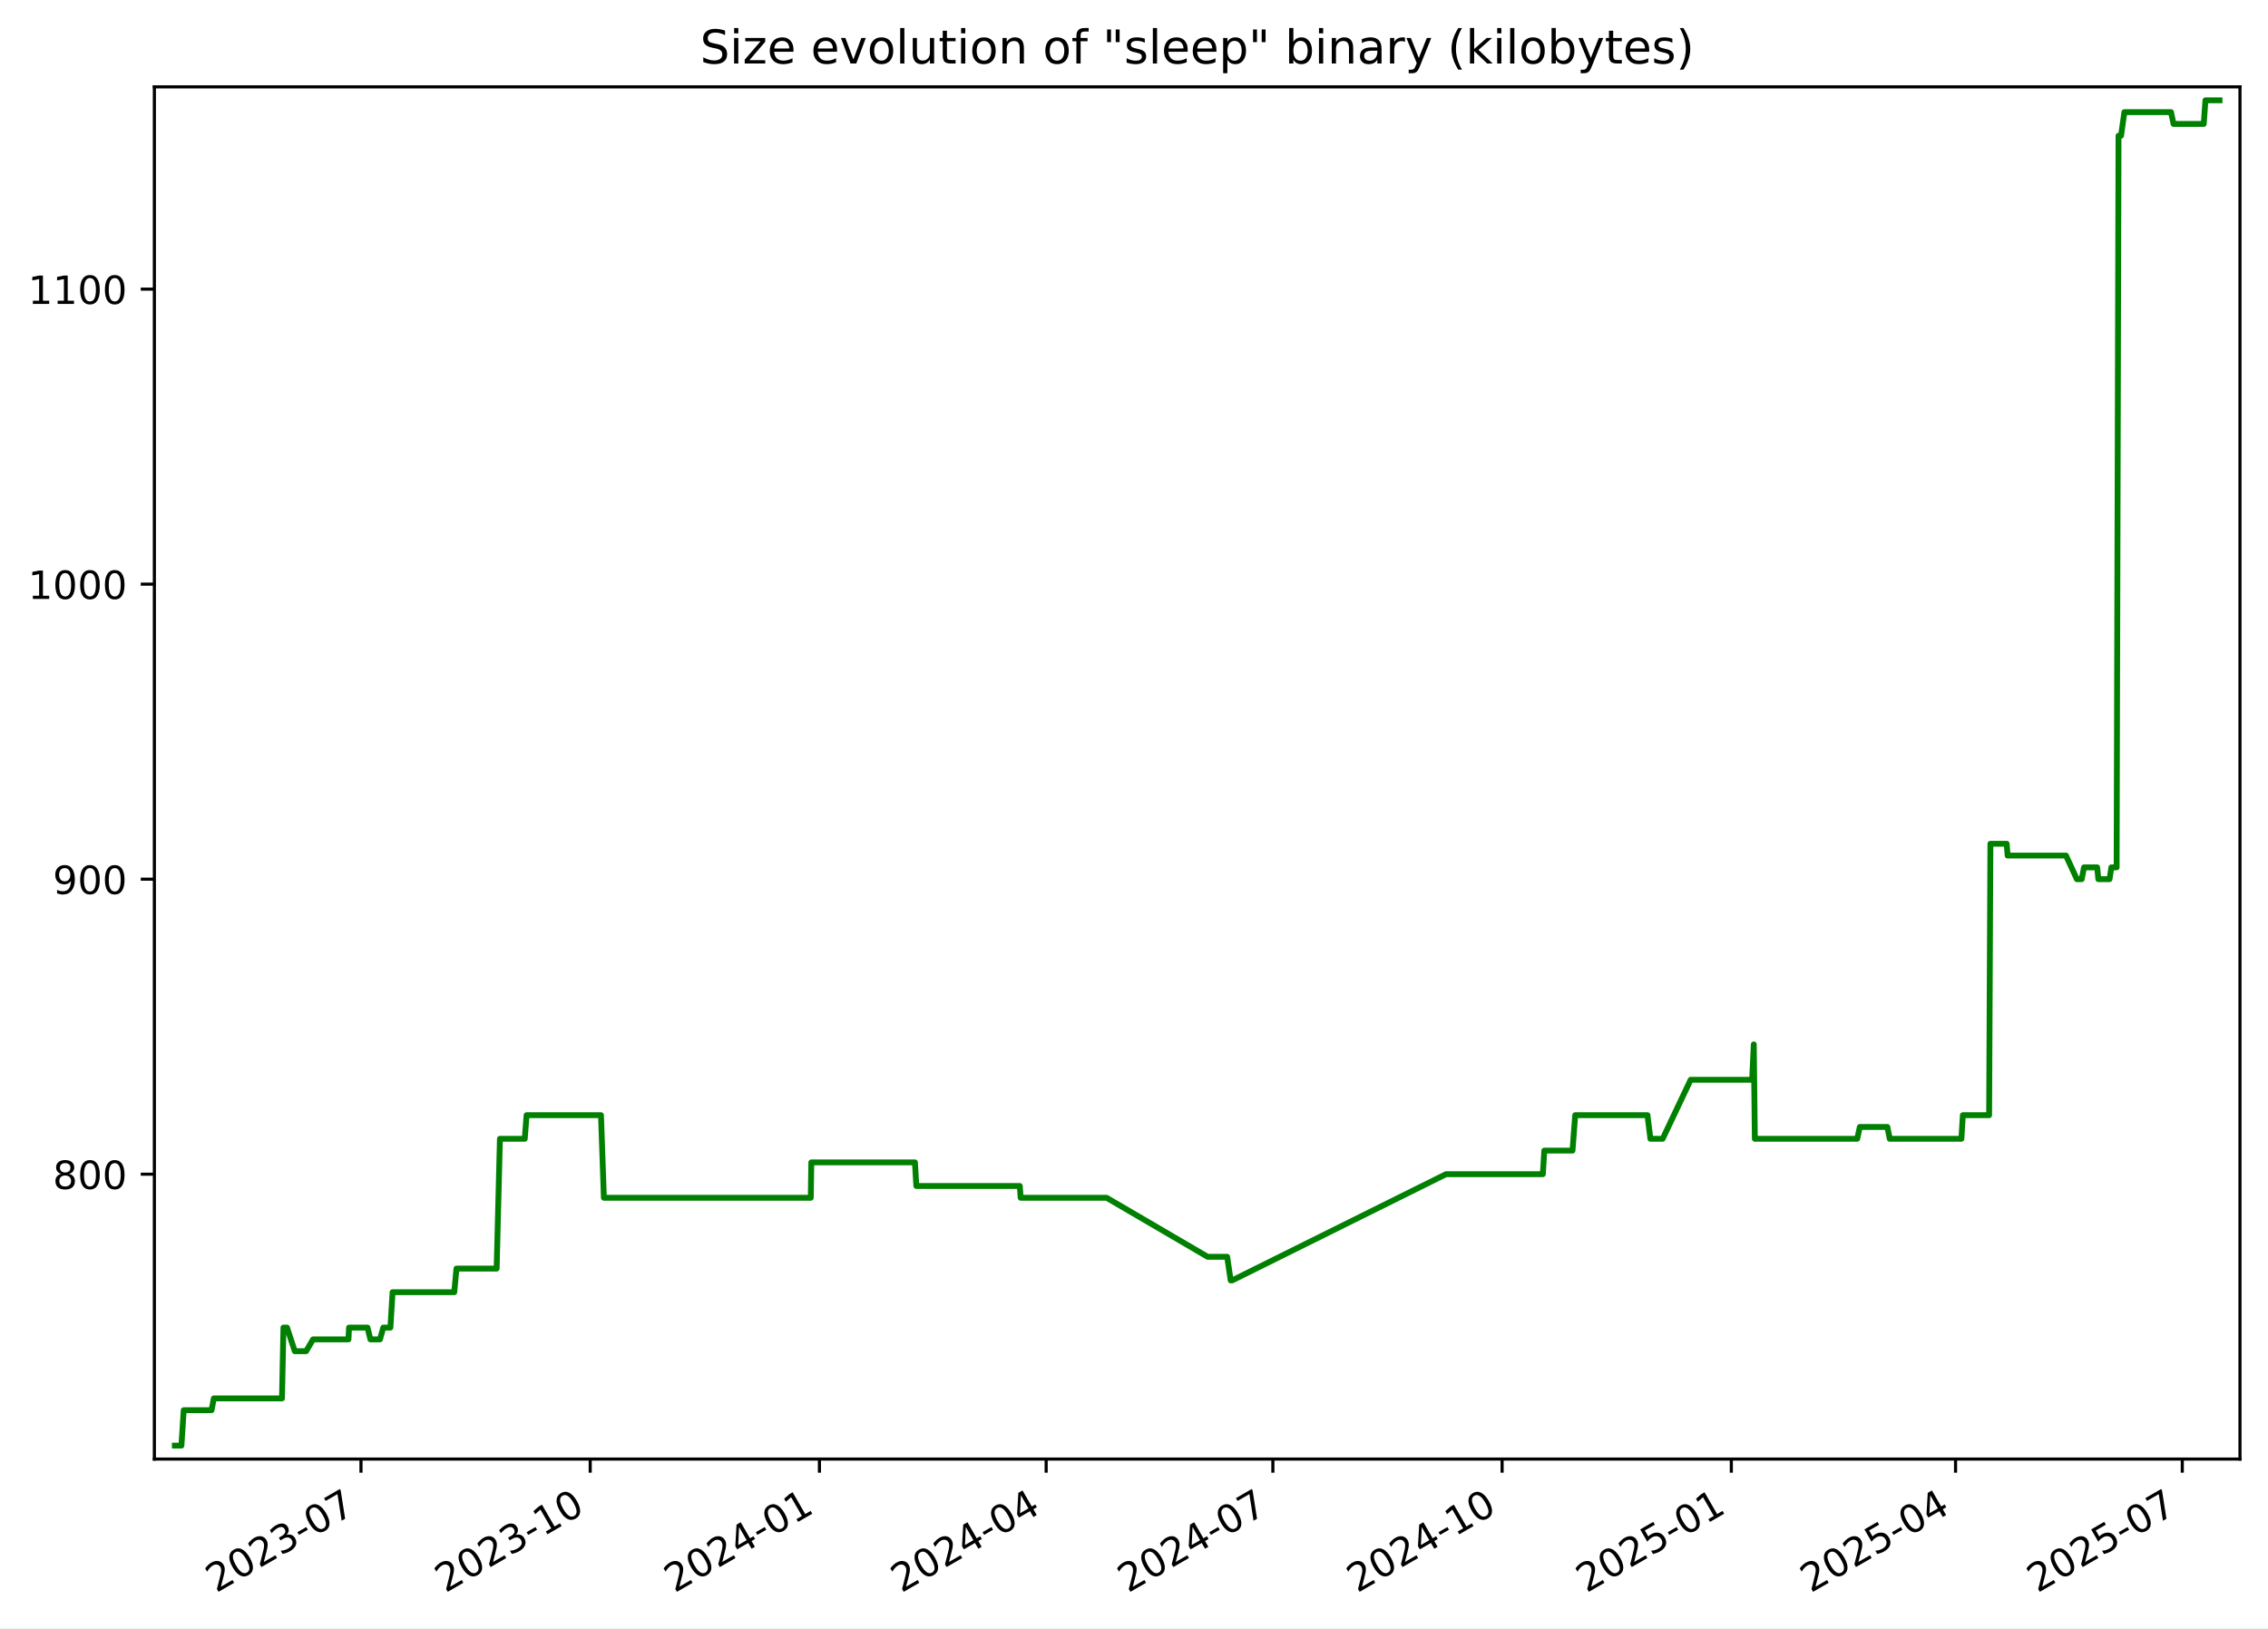
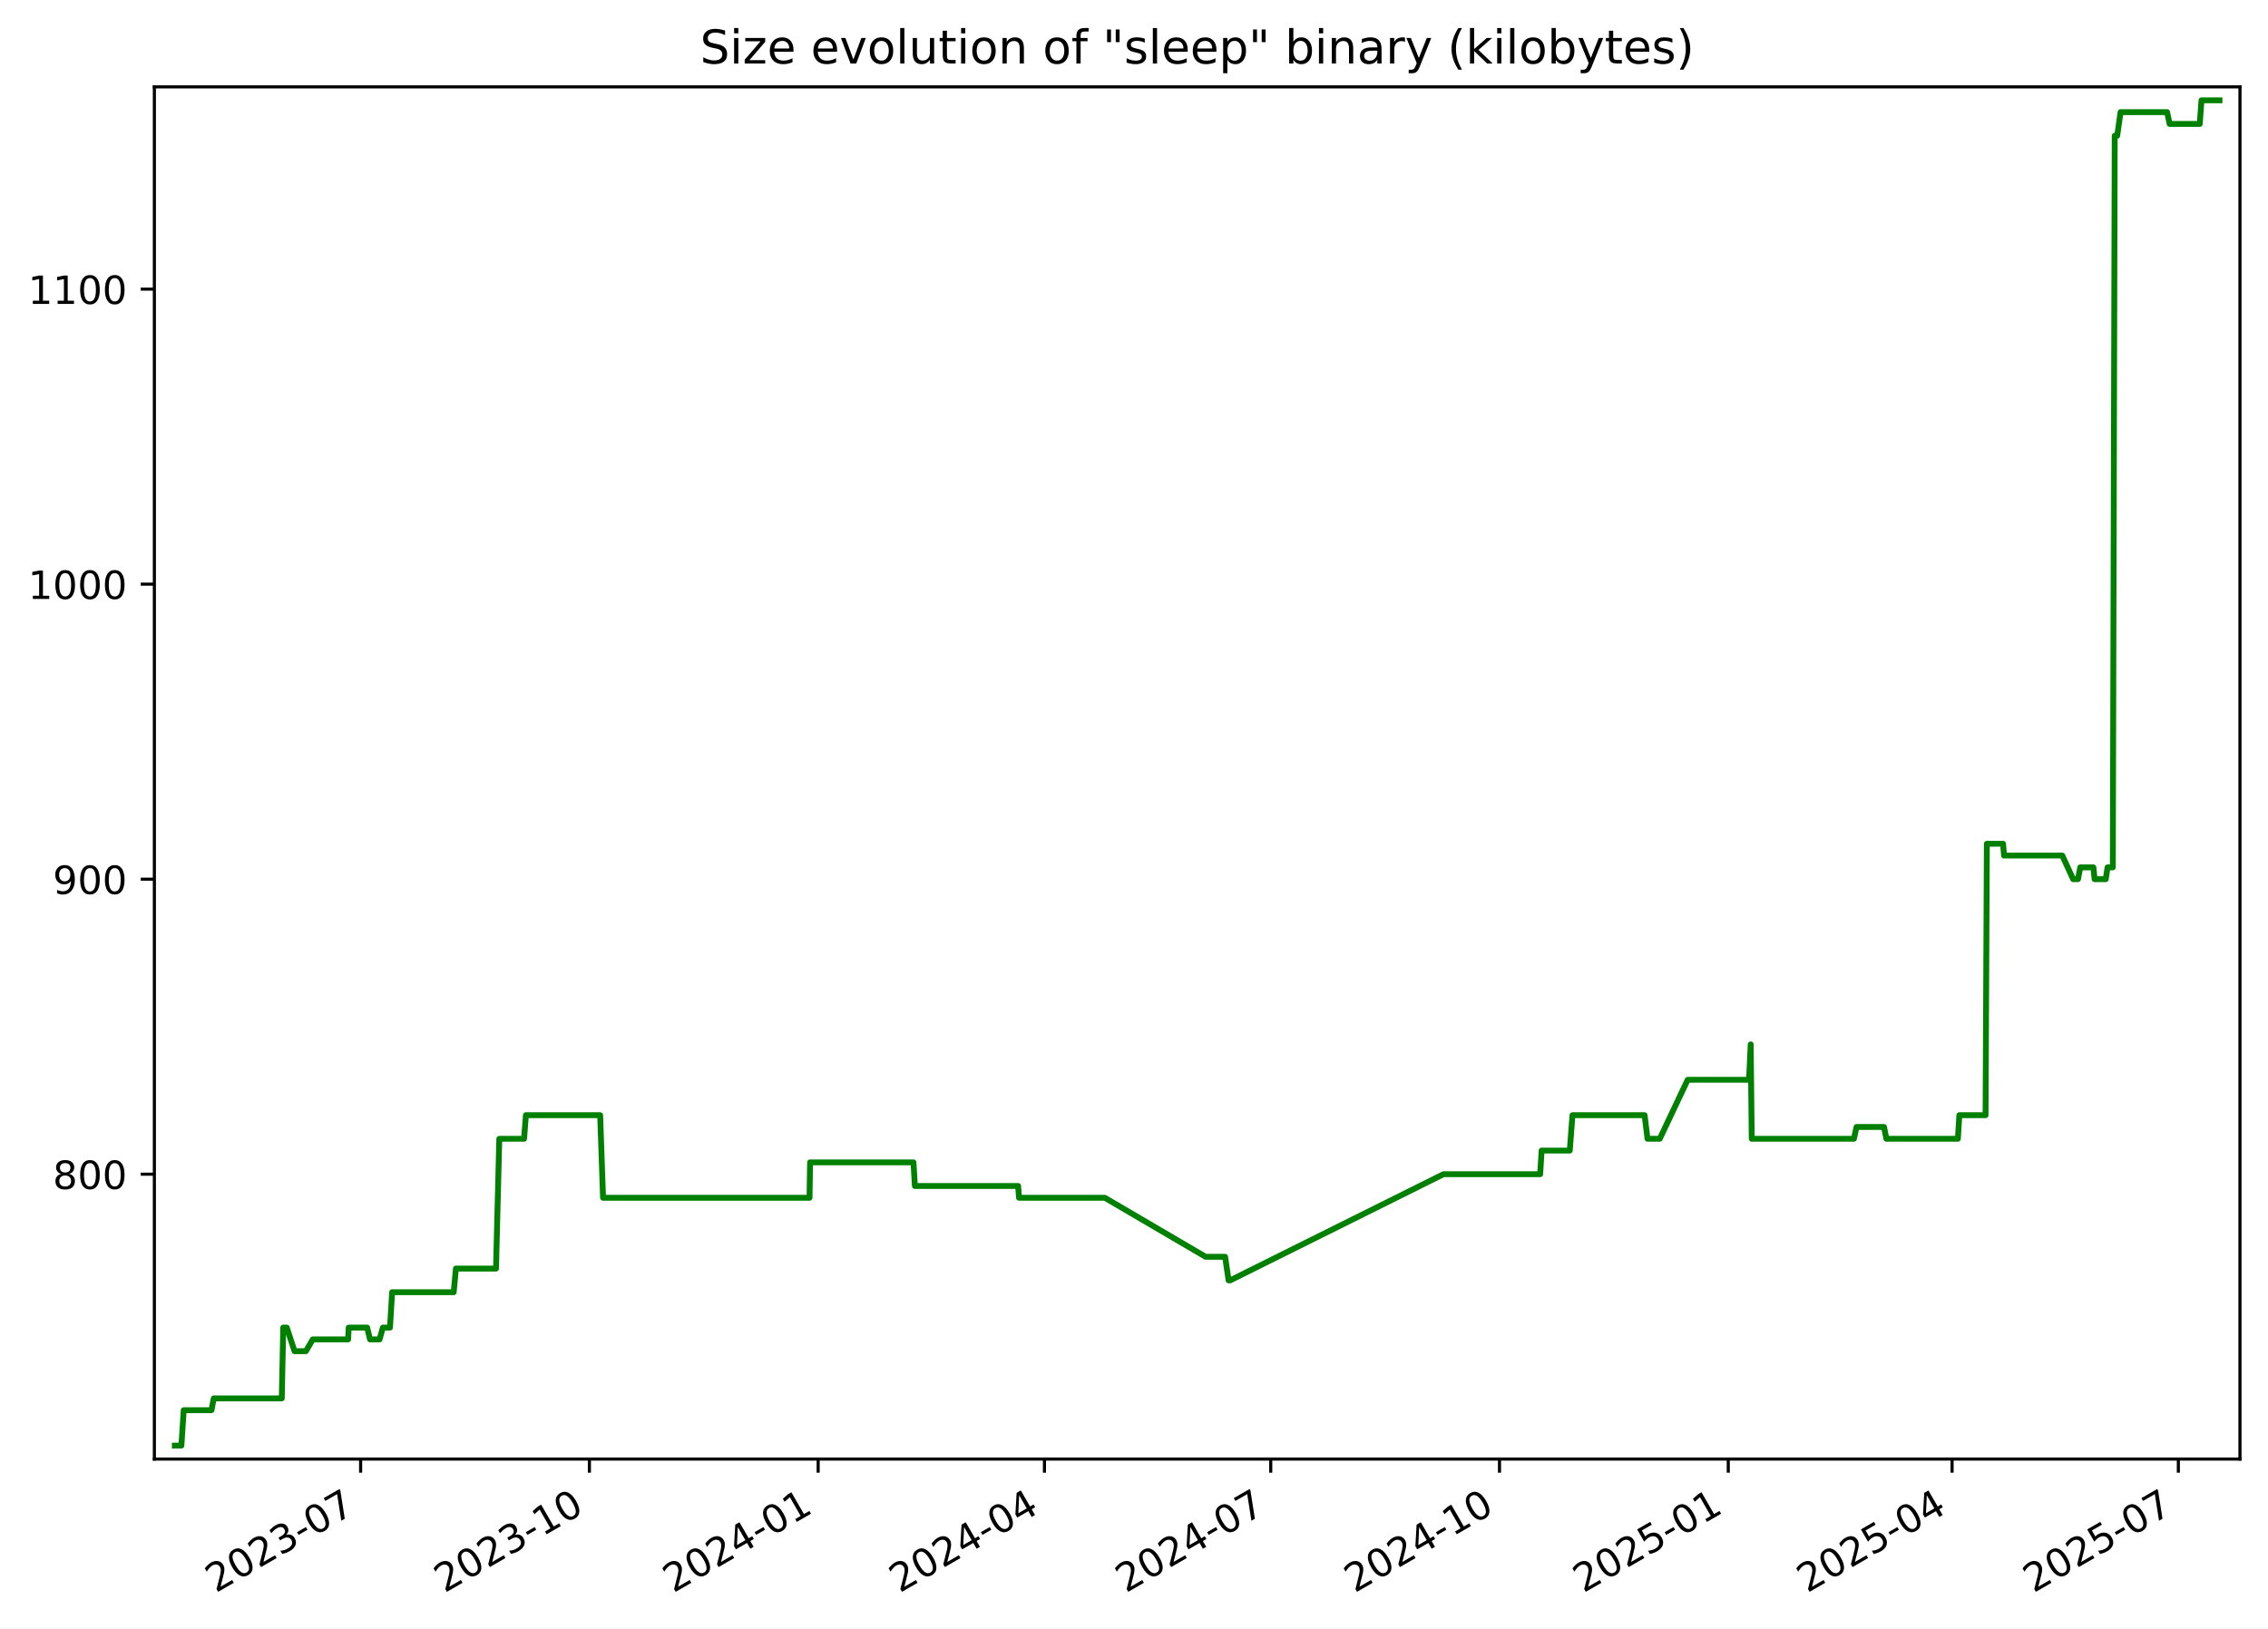
<svg xmlns="http://www.w3.org/2000/svg" xmlns:xlink="http://www.w3.org/1999/xlink" width="582.53pt" height="418.303pt" viewBox="0 0 582.53 418.303" version="1.1">
  <defs>
    <style type="text/css">*{stroke-linejoin: round; stroke-linecap: butt}</style>
  </defs>
  <g id="figure_1">
    <g id="patch_1">
      <path d="M -0 418.303  L 582.53 418.303  L 582.53 0  L -0 0  z " style="fill: #ffffff" />
    </g>
    <g id="axes_1">
      <g id="patch_2">
        <path d="M 39.65 374.83  L 575.33 374.83  L 575.33 22.318  L 39.65 22.318  z " style="fill: #ffffff" />
      </g>
      <g id="matplotlib.axis_1">
        <g id="xtick_1">
          <g id="line2d_1">
            <defs>
-               <path id="mb5b71c99a5" d="M 0 0  L 0 3.5  " style="stroke: #000000; stroke-width: 0.8" />
+               <path id="m74ffbfb25b" d="M 0 0  L 0 3.5  " style="stroke: #000000; stroke-width: 0.8" />
            </defs>
            <g>
-               <use xlink:href="#mb5b71c99a5" x="92.718" y="374.83" style="stroke: #000000; stroke-width: 0.8" />
+               <use xlink:href="#m74ffbfb25b" x="92.625" y="374.83" style="stroke: #000000; stroke-width: 0.8" />
            </g>
          </g>
          <g id="text_1">
-             <g transform="translate(55.49357 409.302) rotate(-30) scale(0.1 -0.1)">
+             <g transform="translate(55.39985 409.302) rotate(-30) scale(0.1 -0.1)">
              <defs>
                <path id="DejaVuSans-32" d="M 1228 531  L 3431 531  L 3431 0  L 469 0  L 469 531  Q 828 903 1448 1529  Q 2069 2156 2228 2338  Q 2531 2678 2651 2914  Q 2772 3150 2772 3378  Q 2772 3750 2511 3984  Q 2250 4219 1831 4219  Q 1534 4219 1204 4116  Q 875 4013 500 3803  L 500 4441  Q 881 4594 1212 4672  Q 1544 4750 1819 4750  Q 2544 4750 2975 4387  Q 3406 4025 3406 3419  Q 3406 3131 3298 2873  Q 3191 2616 2906 2266  Q 2828 2175 2409 1742  Q 1991 1309 1228 531  z " transform="scale(0.015625)" />
                <path id="DejaVuSans-30" d="M 2034 4250  Q 1547 4250 1301 3770  Q 1056 3291 1056 2328  Q 1056 1369 1301 889  Q 1547 409 2034 409  Q 2525 409 2770 889  Q 3016 1369 3016 2328  Q 3016 3291 2770 3770  Q 2525 4250 2034 4250  z M 2034 4750  Q 2819 4750 3233 4129  Q 3647 3509 3647 2328  Q 3647 1150 3233 529  Q 2819 -91 2034 -91  Q 1250 -91 836 529  Q 422 1150 422 2328  Q 422 3509 836 4129  Q 1250 4750 2034 4750  z " transform="scale(0.015625)" />
                <path id="DejaVuSans-33" d="M 2597 2516  Q 3050 2419 3304 2112  Q 3559 1806 3559 1356  Q 3559 666 3084 287  Q 2609 -91 1734 -91  Q 1441 -91 1130 -33  Q 819 25 488 141  L 488 750  Q 750 597 1062 519  Q 1375 441 1716 441  Q 2309 441 2620 675  Q 2931 909 2931 1356  Q 2931 1769 2642 2001  Q 2353 2234 1838 2234  L 1294 2234  L 1294 2753  L 1863 2753  Q 2328 2753 2575 2939  Q 2822 3125 2822 3475  Q 2822 3834 2567 4026  Q 2313 4219 1838 4219  Q 1578 4219 1281 4162  Q 984 4106 628 3988  L 628 4550  Q 988 4650 1302 4700  Q 1616 4750 1894 4750  Q 2613 4750 3031 4423  Q 3450 4097 3450 3541  Q 3450 3153 3228 2886  Q 3006 2619 2597 2516  z " transform="scale(0.015625)" />
                <path id="DejaVuSans-2d" d="M 313 2009  L 1997 2009  L 1997 1497  L 313 1497  L 313 2009  z " transform="scale(0.015625)" />
                <path id="DejaVuSans-37" d="M 525 4666  L 3525 4666  L 3525 4397  L 1831 0  L 1172 0  L 2766 4134  L 525 4134  L 525 4666  z " transform="scale(0.015625)" />
              </defs>
              <use xlink:href="#DejaVuSans-32" />
              <use xlink:href="#DejaVuSans-30" x="63.623" />
              <use xlink:href="#DejaVuSans-32" x="127.246" />
              <use xlink:href="#DejaVuSans-33" x="190.869" />
              <use xlink:href="#DejaVuSans-2d" x="254.492" />
              <use xlink:href="#DejaVuSans-30" x="290.576" />
              <use xlink:href="#DejaVuSans-37" x="354.199" />
            </g>
          </g>
        </g>
        <g id="xtick_2">
          <g id="line2d_2">
            <g>
-               <use xlink:href="#mb5b71c99a5" x="151.593" y="374.83" style="stroke: #000000; stroke-width: 0.8" />
+               <use xlink:href="#m74ffbfb25b" x="151.384" y="374.83" style="stroke: #000000; stroke-width: 0.8" />
            </g>
          </g>
          <g id="text_2">
-             <g transform="translate(114.368 409.302) rotate(-30) scale(0.1 -0.1)">
+             <g transform="translate(114.1589 409.302) rotate(-30) scale(0.1 -0.1)">
              <defs>
                <path id="DejaVuSans-31" d="M 794 531  L 1825 531  L 1825 4091  L 703 3866  L 703 4441  L 1819 4666  L 2450 4666  L 2450 531  L 3481 531  L 3481 0  L 794 0  L 794 531  z " transform="scale(0.015625)" />
              </defs>
              <use xlink:href="#DejaVuSans-32" />
              <use xlink:href="#DejaVuSans-30" x="63.623" />
              <use xlink:href="#DejaVuSans-32" x="127.246" />
              <use xlink:href="#DejaVuSans-33" x="190.869" />
              <use xlink:href="#DejaVuSans-2d" x="254.492" />
              <use xlink:href="#DejaVuSans-31" x="290.576" />
              <use xlink:href="#DejaVuSans-30" x="354.199" />
            </g>
          </g>
        </g>
        <g id="xtick_3">
          <g id="line2d_3">
            <g>
-               <use xlink:href="#mb5b71c99a5" x="210.467" y="374.83" style="stroke: #000000; stroke-width: 0.8" />
+               <use xlink:href="#m74ffbfb25b" x="210.143" y="374.83" style="stroke: #000000; stroke-width: 0.8" />
            </g>
          </g>
          <g id="text_3">
-             <g transform="translate(173.2424 409.302) rotate(-30) scale(0.1 -0.1)">
+             <g transform="translate(172.9179 409.302) rotate(-30) scale(0.1 -0.1)">
              <defs>
                <path id="DejaVuSans-34" d="M 2419 4116  L 825 1625  L 2419 1625  L 2419 4116  z M 2253 4666  L 3047 4666  L 3047 1625  L 3713 1625  L 3713 1100  L 3047 1100  L 3047 0  L 2419 0  L 2419 1100  L 313 1100  L 313 1709  L 2253 4666  z " transform="scale(0.015625)" />
              </defs>
              <use xlink:href="#DejaVuSans-32" />
              <use xlink:href="#DejaVuSans-30" x="63.623" />
              <use xlink:href="#DejaVuSans-32" x="127.246" />
              <use xlink:href="#DejaVuSans-34" x="190.869" />
              <use xlink:href="#DejaVuSans-2d" x="254.492" />
              <use xlink:href="#DejaVuSans-30" x="290.576" />
              <use xlink:href="#DejaVuSans-31" x="354.199" />
            </g>
          </g>
        </g>
        <g id="xtick_4">
          <g id="line2d_4">
            <g>
-               <use xlink:href="#mb5b71c99a5" x="268.702" y="374.83" style="stroke: #000000; stroke-width: 0.8" />
+               <use xlink:href="#m74ffbfb25b" x="268.263" y="374.83" style="stroke: #000000; stroke-width: 0.8" />
            </g>
          </g>
          <g id="text_4">
-             <g transform="translate(231.4769 409.302) rotate(-30) scale(0.1 -0.1)">
+             <g transform="translate(231.0382 409.302) rotate(-30) scale(0.1 -0.1)">
              <use xlink:href="#DejaVuSans-32" />
              <use xlink:href="#DejaVuSans-30" x="63.623" />
              <use xlink:href="#DejaVuSans-32" x="127.246" />
              <use xlink:href="#DejaVuSans-34" x="190.869" />
              <use xlink:href="#DejaVuSans-2d" x="254.492" />
              <use xlink:href="#DejaVuSans-30" x="290.576" />
              <use xlink:href="#DejaVuSans-34" x="354.199" />
            </g>
          </g>
        </g>
        <g id="xtick_5">
          <g id="line2d_5">
            <g>
-               <use xlink:href="#mb5b71c99a5" x="326.936" y="374.83" style="stroke: #000000; stroke-width: 0.8" />
+               <use xlink:href="#m74ffbfb25b" x="326.383" y="374.83" style="stroke: #000000; stroke-width: 0.8" />
            </g>
          </g>
          <g id="text_5">
-             <g transform="translate(289.7113 409.302) rotate(-30) scale(0.1 -0.1)">
+             <g transform="translate(289.1585 409.302) rotate(-30) scale(0.1 -0.1)">
              <use xlink:href="#DejaVuSans-32" />
              <use xlink:href="#DejaVuSans-30" x="63.623" />
              <use xlink:href="#DejaVuSans-32" x="127.246" />
              <use xlink:href="#DejaVuSans-34" x="190.869" />
              <use xlink:href="#DejaVuSans-2d" x="254.492" />
              <use xlink:href="#DejaVuSans-30" x="290.576" />
              <use xlink:href="#DejaVuSans-37" x="354.199" />
            </g>
          </g>
        </g>
        <g id="xtick_6">
          <g id="line2d_6">
            <g>
-               <use xlink:href="#mb5b71c99a5" x="385.811" y="374.83" style="stroke: #000000; stroke-width: 0.8" />
+               <use xlink:href="#m74ffbfb25b" x="385.142" y="374.83" style="stroke: #000000; stroke-width: 0.8" />
            </g>
          </g>
          <g id="text_6">
-             <g transform="translate(348.5858 409.302) rotate(-30) scale(0.1 -0.1)">
+             <g transform="translate(347.9175 409.302) rotate(-30) scale(0.1 -0.1)">
              <use xlink:href="#DejaVuSans-32" />
              <use xlink:href="#DejaVuSans-30" x="63.623" />
              <use xlink:href="#DejaVuSans-32" x="127.246" />
              <use xlink:href="#DejaVuSans-34" x="190.869" />
              <use xlink:href="#DejaVuSans-2d" x="254.492" />
              <use xlink:href="#DejaVuSans-31" x="290.576" />
              <use xlink:href="#DejaVuSans-30" x="354.199" />
            </g>
          </g>
        </g>
        <g id="xtick_7">
          <g id="line2d_7">
            <g>
-               <use xlink:href="#mb5b71c99a5" x="444.685" y="374.83" style="stroke: #000000; stroke-width: 0.8" />
+               <use xlink:href="#m74ffbfb25b" x="443.901" y="374.83" style="stroke: #000000; stroke-width: 0.8" />
            </g>
          </g>
          <g id="text_7">
-             <g transform="translate(407.4602 409.302) rotate(-30) scale(0.1 -0.1)">
+             <g transform="translate(406.6765 409.302) rotate(-30) scale(0.1 -0.1)">
              <defs>
                <path id="DejaVuSans-35" d="M 691 4666  L 3169 4666  L 3169 4134  L 1269 4134  L 1269 2991  Q 1406 3038 1543 3061  Q 1681 3084 1819 3084  Q 2600 3084 3056 2656  Q 3513 2228 3513 1497  Q 3513 744 3044 326  Q 2575 -91 1722 -91  Q 1428 -91 1123 -41  Q 819 9 494 109  L 494 744  Q 775 591 1075 516  Q 1375 441 1709 441  Q 2250 441 2565 725  Q 2881 1009 2881 1497  Q 2881 1984 2565 2268  Q 2250 2553 1709 2553  Q 1456 2553 1204 2497  Q 953 2441 691 2322  L 691 4666  z " transform="scale(0.015625)" />
              </defs>
              <use xlink:href="#DejaVuSans-32" />
              <use xlink:href="#DejaVuSans-30" x="63.623" />
              <use xlink:href="#DejaVuSans-32" x="127.246" />
              <use xlink:href="#DejaVuSans-35" x="190.869" />
              <use xlink:href="#DejaVuSans-2d" x="254.492" />
              <use xlink:href="#DejaVuSans-30" x="290.576" />
              <use xlink:href="#DejaVuSans-31" x="354.199" />
            </g>
          </g>
        </g>
        <g id="xtick_8">
          <g id="line2d_8">
            <g>
-               <use xlink:href="#mb5b71c99a5" x="502.28" y="374.83" style="stroke: #000000; stroke-width: 0.8" />
+               <use xlink:href="#m74ffbfb25b" x="501.383" y="374.83" style="stroke: #000000; stroke-width: 0.8" />
            </g>
          </g>
          <g id="text_8">
-             <g transform="translate(465.0547 409.302) rotate(-30) scale(0.1 -0.1)">
+             <g transform="translate(464.1582 409.302) rotate(-30) scale(0.1 -0.1)">
              <use xlink:href="#DejaVuSans-32" />
              <use xlink:href="#DejaVuSans-30" x="63.623" />
              <use xlink:href="#DejaVuSans-32" x="127.246" />
              <use xlink:href="#DejaVuSans-35" x="190.869" />
              <use xlink:href="#DejaVuSans-2d" x="254.492" />
              <use xlink:href="#DejaVuSans-30" x="290.576" />
              <use xlink:href="#DejaVuSans-34" x="354.199" />
            </g>
          </g>
        </g>
        <g id="xtick_9">
          <g id="line2d_9">
            <g>
-               <use xlink:href="#mb5b71c99a5" x="560.514" y="374.83" style="stroke: #000000; stroke-width: 0.8" />
+               <use xlink:href="#m74ffbfb25b" x="559.503" y="374.83" style="stroke: #000000; stroke-width: 0.8" />
            </g>
          </g>
          <g id="text_9">
-             <g transform="translate(523.2892 409.302) rotate(-30) scale(0.1 -0.1)">
+             <g transform="translate(522.2785 409.302) rotate(-30) scale(0.1 -0.1)">
              <use xlink:href="#DejaVuSans-32" />
              <use xlink:href="#DejaVuSans-30" x="63.623" />
              <use xlink:href="#DejaVuSans-32" x="127.246" />
              <use xlink:href="#DejaVuSans-35" x="190.869" />
              <use xlink:href="#DejaVuSans-2d" x="254.492" />
              <use xlink:href="#DejaVuSans-30" x="290.576" />
              <use xlink:href="#DejaVuSans-37" x="354.199" />
            </g>
          </g>
        </g>
      </g>
      <g id="matplotlib.axis_2">
        <g id="ytick_1">
          <g id="line2d_10">
            <defs>
-               <path id="me601e4e8b3" d="M 0 0  L -3.5 0  " style="stroke: #000000; stroke-width: 0.8" />
+               <path id="m56cbeb9cf2" d="M 0 0  L -3.5 0  " style="stroke: #000000; stroke-width: 0.8" />
            </defs>
            <g>
-               <use xlink:href="#me601e4e8b3" x="39.65" y="301.648" style="stroke: #000000; stroke-width: 0.8" />
+               <use xlink:href="#m56cbeb9cf2" x="39.65" y="301.648" style="stroke: #000000; stroke-width: 0.8" />
            </g>
          </g>
          <g id="text_10">
            <g transform="translate(13.5625 305.447) scale(0.1 -0.1)">
              <defs>
                <path id="DejaVuSans-38" d="M 2034 2216  Q 1584 2216 1326 1975  Q 1069 1734 1069 1313  Q 1069 891 1326 650  Q 1584 409 2034 409  Q 2484 409 2743 651  Q 3003 894 3003 1313  Q 3003 1734 2745 1975  Q 2488 2216 2034 2216  z M 1403 2484  Q 997 2584 770 2862  Q 544 3141 544 3541  Q 544 4100 942 4425  Q 1341 4750 2034 4750  Q 2731 4750 3128 4425  Q 3525 4100 3525 3541  Q 3525 3141 3298 2862  Q 3072 2584 2669 2484  Q 3125 2378 3379 2068  Q 3634 1759 3634 1313  Q 3634 634 3220 271  Q 2806 -91 2034 -91  Q 1263 -91 848 271  Q 434 634 434 1313  Q 434 1759 690 2068  Q 947 2378 1403 2484  z M 1172 3481  Q 1172 3119 1398 2916  Q 1625 2713 2034 2713  Q 2441 2713 2670 2916  Q 2900 3119 2900 3481  Q 2900 3844 2670 4047  Q 2441 4250 2034 4250  Q 1625 4250 1398 4047  Q 1172 3844 1172 3481  z " transform="scale(0.015625)" />
              </defs>
              <use xlink:href="#DejaVuSans-38" />
              <use xlink:href="#DejaVuSans-30" x="63.623" />
              <use xlink:href="#DejaVuSans-30" x="127.246" />
            </g>
          </g>
        </g>
        <g id="ytick_2">
          <g id="line2d_11">
            <g>
-               <use xlink:href="#me601e4e8b3" x="39.65" y="225.858" style="stroke: #000000; stroke-width: 0.8" />
+               <use xlink:href="#m56cbeb9cf2" x="39.65" y="225.858" style="stroke: #000000; stroke-width: 0.8" />
            </g>
          </g>
          <g id="text_11">
            <g transform="translate(13.5625 229.6576) scale(0.1 -0.1)">
              <defs>
                <path id="DejaVuSans-39" d="M 703 97  L 703 672  Q 941 559 1184 500  Q 1428 441 1663 441  Q 2288 441 2617 861  Q 2947 1281 2994 2138  Q 2813 1869 2534 1725  Q 2256 1581 1919 1581  Q 1219 1581 811 2004  Q 403 2428 403 3163  Q 403 3881 828 4315  Q 1253 4750 1959 4750  Q 2769 4750 3195 4129  Q 3622 3509 3622 2328  Q 3622 1225 3098 567  Q 2575 -91 1691 -91  Q 1453 -91 1209 -44  Q 966 3 703 97  z M 1959 2075  Q 2384 2075 2632 2365  Q 2881 2656 2881 3163  Q 2881 3666 2632 3958  Q 2384 4250 1959 4250  Q 1534 4250 1286 3958  Q 1038 3666 1038 3163  Q 1038 2656 1286 2365  Q 1534 2075 1959 2075  z " transform="scale(0.015625)" />
              </defs>
              <use xlink:href="#DejaVuSans-39" />
              <use xlink:href="#DejaVuSans-30" x="63.623" />
              <use xlink:href="#DejaVuSans-30" x="127.246" />
            </g>
          </g>
        </g>
        <g id="ytick_3">
          <g id="line2d_12">
            <g>
-               <use xlink:href="#me601e4e8b3" x="39.65" y="150.069" style="stroke: #000000; stroke-width: 0.8" />
+               <use xlink:href="#m56cbeb9cf2" x="39.65" y="150.069" style="stroke: #000000; stroke-width: 0.8" />
            </g>
          </g>
          <g id="text_12">
            <g transform="translate(7.2 153.8681) scale(0.1 -0.1)">
              <use xlink:href="#DejaVuSans-31" />
              <use xlink:href="#DejaVuSans-30" x="63.623" />
              <use xlink:href="#DejaVuSans-30" x="127.246" />
              <use xlink:href="#DejaVuSans-30" x="190.869" />
            </g>
          </g>
        </g>
        <g id="ytick_4">
          <g id="line2d_13">
            <g>
-               <use xlink:href="#me601e4e8b3" x="39.65" y="74.279" style="stroke: #000000; stroke-width: 0.8" />
+               <use xlink:href="#m56cbeb9cf2" x="39.65" y="74.279" style="stroke: #000000; stroke-width: 0.8" />
            </g>
          </g>
          <g id="text_13">
            <g transform="translate(7.2 78.07861) scale(0.1 -0.1)">
              <use xlink:href="#DejaVuSans-31" />
              <use xlink:href="#DejaVuSans-31" x="63.623" />
              <use xlink:href="#DejaVuSans-30" x="127.246" />
              <use xlink:href="#DejaVuSans-30" x="190.869" />
            </g>
          </g>
        </g>
      </g>
      <g id="line2d_14">
-         <path d="M 44.902 371.374  L 46.596 371.374  L 47.188 362.279  L 54.34 362.279  L 54.916 359.248  L 72.428 359.248  L 72.802 341.058  L 73.717 341.058  L 75.712 347.121  L 78.626 347.121  L 80.404 344.09  L 89.503 344.09  L 89.648 341.058  L 94.396 341.058  L 95.138 344.09  L 97.59 344.09  L 98.449 341.058  L 100.276 341.058  L 100.833 331.964  L 116.678 331.964  L 117.24 325.9  L 127.562 325.9  L 128.405 292.553  L 134.782 292.553  L 135.252 286.49  L 154.364 286.49  L 155.106 307.711  L 208.247 307.711  L 208.385 298.616  L 234.999 298.616  L 235.359 304.679  L 261.931 304.679  L 262.158 307.711  L 284.24 307.711  L 310.177 322.869  L 315.197 322.869  L 316.098 328.932  L 316.488 328.932  L 371.402 301.648  L 396.278 301.648  L 396.65 295.585  L 403.894 295.585  L 404.586 286.49  L 423.152 286.49  L 423.903 292.553  L 427.054 292.553  L 434.242 277.395  L 450.032 277.395  L 450.459 268.3  L 450.727 292.553  L 477.02 292.553  L 477.692 289.521  L 484.769 289.521  L 485.371 292.553  L 503.776 292.553  L 504.153 286.49  L 510.903 286.49  L 511.229 216.764  L 515.41 216.764  L 515.651 219.795  L 530.643 219.795  L 533.44 225.858  L 534.686 225.858  L 535.275 222.827  L 538.653 222.827  L 538.96 225.858  L 541.831 225.858  L 542.294 222.827  L 543.652 222.827  L 544.138 34.869  L 544.784 34.869  L 545.638 28.806  L 557.616 28.806  L 558.27 31.837  L 566.025 31.837  L 566.465 25.774  L 570.078 25.774  L 570.078 25.774  " clip-path="url(#pba0a26c8e5)" style="fill: none; stroke: #008000; stroke-width: 1.5; stroke-linecap: square" />
+         <path d="M 44.902 371.374  L 46.592 371.374  L 47.184 362.279  L 54.322 362.279  L 54.896 359.248  L 72.374 359.248  L 72.748 341.058  L 73.66 341.058  L 75.651 347.121  L 78.56 347.121  L 80.334 344.09  L 89.416 344.09  L 89.561 341.058  L 94.299 341.058  L 95.039 344.09  L 97.487 344.09  L 98.344 341.058  L 100.167 341.058  L 100.723 331.964  L 116.537 331.964  L 117.098 325.9  L 127.4 325.9  L 128.241 292.553  L 134.606 292.553  L 135.075 286.49  L 154.149 286.49  L 154.89 307.711  L 207.926 307.711  L 208.064 298.616  L 234.627 298.616  L 234.986 304.679  L 261.505 304.679  L 261.732 307.711  L 283.771 307.711  L 309.657 322.869  L 314.667 322.869  L 315.567 328.932  L 315.955 328.932  L 370.762 301.648  L 395.589 301.648  L 395.961 295.585  L 403.191 295.585  L 403.881 286.49  L 422.411 286.49  L 423.161 292.553  L 426.305 292.553  L 433.479 277.395  L 449.238 277.395  L 449.664 268.3  L 449.932 292.553  L 476.173 292.553  L 476.844 289.521  L 483.907 289.521  L 484.508 292.553  L 502.877 292.553  L 503.253 286.49  L 509.99 286.49  L 510.315 216.764  L 514.487 216.764  L 514.729 219.795  L 529.691 219.795  L 532.482 225.858  L 533.726 225.858  L 534.314 222.827  L 537.685 222.827  L 537.992 225.858  L 540.857 225.858  L 541.319 222.827  L 542.674 222.827  L 543.159 34.869  L 543.804 34.869  L 544.657 28.806  L 556.611 28.806  L 557.264 31.837  L 565.004 31.837  L 565.443 25.774  L 570.078 25.774  L 570.078 25.774  " clip-path="url(#p6b5d73c48b)" style="fill: none; stroke: #008000; stroke-width: 1.5; stroke-linecap: square" />
      </g>
      <g id="patch_3">
        <path d="M 39.65 374.83  L 39.65 22.318  " style="fill: none; stroke: #000000; stroke-width: 0.8; stroke-linejoin: miter; stroke-linecap: square" />
      </g>
      <g id="patch_4">
        <path d="M 575.33 374.83  L 575.33 22.318  " style="fill: none; stroke: #000000; stroke-width: 0.8; stroke-linejoin: miter; stroke-linecap: square" />
      </g>
      <g id="patch_5">
        <path d="M 39.65 374.83  L 575.33 374.83  " style="fill: none; stroke: #000000; stroke-width: 0.8; stroke-linejoin: miter; stroke-linecap: square" />
      </g>
      <g id="patch_6">
        <path d="M 39.65 22.318  L 575.33 22.318  " style="fill: none; stroke: #000000; stroke-width: 0.8; stroke-linejoin: miter; stroke-linecap: square" />
      </g>
      <g id="text_14">
        <g transform="translate(179.8091 16.31812) scale(0.12 -0.12)">
          <defs>
            <path id="DejaVuSans-53" d="M 3425 4513  L 3425 3897  Q 3066 4069 2747 4153  Q 2428 4238 2131 4238  Q 1616 4238 1336 4038  Q 1056 3838 1056 3469  Q 1056 3159 1242 3001  Q 1428 2844 1947 2747  L 2328 2669  Q 3034 2534 3370 2195  Q 3706 1856 3706 1288  Q 3706 609 3251 259  Q 2797 -91 1919 -91  Q 1588 -91 1214 -16  Q 841 59 441 206  L 441 856  Q 825 641 1194 531  Q 1563 422 1919 422  Q 2459 422 2753 634  Q 3047 847 3047 1241  Q 3047 1584 2836 1778  Q 2625 1972 2144 2069  L 1759 2144  Q 1053 2284 737 2584  Q 422 2884 422 3419  Q 422 4038 858 4394  Q 1294 4750 2059 4750  Q 2388 4750 2728 4690  Q 3069 4631 3425 4513  z " transform="scale(0.015625)" />
            <path id="DejaVuSans-69" d="M 603 3500  L 1178 3500  L 1178 0  L 603 0  L 603 3500  z M 603 4863  L 1178 4863  L 1178 4134  L 603 4134  L 603 4863  z " transform="scale(0.015625)" />
            <path id="DejaVuSans-7a" d="M 353 3500  L 3084 3500  L 3084 2975  L 922 459  L 3084 459  L 3084 0  L 275 0  L 275 525  L 2438 3041  L 353 3041  L 353 3500  z " transform="scale(0.015625)" />
            <path id="DejaVuSans-65" d="M 3597 1894  L 3597 1613  L 953 1613  Q 991 1019 1311 708  Q 1631 397 2203 397  Q 2534 397 2845 478  Q 3156 559 3463 722  L 3463 178  Q 3153 47 2828 -22  Q 2503 -91 2169 -91  Q 1331 -91 842 396  Q 353 884 353 1716  Q 353 2575 817 3079  Q 1281 3584 2069 3584  Q 2775 3584 3186 3129  Q 3597 2675 3597 1894  z M 3022 2063  Q 3016 2534 2758 2815  Q 2500 3097 2075 3097  Q 1594 3097 1305 2825  Q 1016 2553 972 2059  L 3022 2063  z " transform="scale(0.015625)" />
            <path id="DejaVuSans-20" transform="scale(0.015625)" />
            <path id="DejaVuSans-76" d="M 191 3500  L 800 3500  L 1894 563  L 2988 3500  L 3597 3500  L 2284 0  L 1503 0  L 191 3500  z " transform="scale(0.015625)" />
            <path id="DejaVuSans-6f" d="M 1959 3097  Q 1497 3097 1228 2736  Q 959 2375 959 1747  Q 959 1119 1226 758  Q 1494 397 1959 397  Q 2419 397 2687 759  Q 2956 1122 2956 1747  Q 2956 2369 2687 2733  Q 2419 3097 1959 3097  z M 1959 3584  Q 2709 3584 3137 3096  Q 3566 2609 3566 1747  Q 3566 888 3137 398  Q 2709 -91 1959 -91  Q 1206 -91 779 398  Q 353 888 353 1747  Q 353 2609 779 3096  Q 1206 3584 1959 3584  z " transform="scale(0.015625)" />
            <path id="DejaVuSans-6c" d="M 603 4863  L 1178 4863  L 1178 0  L 603 0  L 603 4863  z " transform="scale(0.015625)" />
            <path id="DejaVuSans-75" d="M 544 1381  L 544 3500  L 1119 3500  L 1119 1403  Q 1119 906 1312 657  Q 1506 409 1894 409  Q 2359 409 2629 706  Q 2900 1003 2900 1516  L 2900 3500  L 3475 3500  L 3475 0  L 2900 0  L 2900 538  Q 2691 219 2414 64  Q 2138 -91 1772 -91  Q 1169 -91 856 284  Q 544 659 544 1381  z M 1991 3584  L 1991 3584  z " transform="scale(0.015625)" />
            <path id="DejaVuSans-74" d="M 1172 4494  L 1172 3500  L 2356 3500  L 2356 3053  L 1172 3053  L 1172 1153  Q 1172 725 1289 603  Q 1406 481 1766 481  L 2356 481  L 2356 0  L 1766 0  Q 1100 0 847 248  Q 594 497 594 1153  L 594 3053  L 172 3053  L 172 3500  L 594 3500  L 594 4494  L 1172 4494  z " transform="scale(0.015625)" />
            <path id="DejaVuSans-6e" d="M 3513 2113  L 3513 0  L 2938 0  L 2938 2094  Q 2938 2591 2744 2837  Q 2550 3084 2163 3084  Q 1697 3084 1428 2787  Q 1159 2491 1159 1978  L 1159 0  L 581 0  L 581 3500  L 1159 3500  L 1159 2956  Q 1366 3272 1645 3428  Q 1925 3584 2291 3584  Q 2894 3584 3203 3211  Q 3513 2838 3513 2113  z " transform="scale(0.015625)" />
            <path id="DejaVuSans-66" d="M 2375 4863  L 2375 4384  L 1825 4384  Q 1516 4384 1395 4259  Q 1275 4134 1275 3809  L 1275 3500  L 2222 3500  L 2222 3053  L 1275 3053  L 1275 0  L 697 0  L 697 3053  L 147 3053  L 147 3500  L 697 3500  L 697 3744  Q 697 4328 969 4595  Q 1241 4863 1831 4863  L 2375 4863  z " transform="scale(0.015625)" />
            <path id="DejaVuSans-22" d="M 1147 4666  L 1147 2931  L 616 2931  L 616 4666  L 1147 4666  z M 2328 4666  L 2328 2931  L 1797 2931  L 1797 4666  L 2328 4666  z " transform="scale(0.015625)" />
            <path id="DejaVuSans-73" d="M 2834 3397  L 2834 2853  Q 2591 2978 2328 3040  Q 2066 3103 1784 3103  Q 1356 3103 1142 2972  Q 928 2841 928 2578  Q 928 2378 1081 2264  Q 1234 2150 1697 2047  L 1894 2003  Q 2506 1872 2764 1633  Q 3022 1394 3022 966  Q 3022 478 2636 193  Q 2250 -91 1575 -91  Q 1294 -91 989 -36  Q 684 19 347 128  L 347 722  Q 666 556 975 473  Q 1284 391 1588 391  Q 1994 391 2212 530  Q 2431 669 2431 922  Q 2431 1156 2273 1281  Q 2116 1406 1581 1522  L 1381 1569  Q 847 1681 609 1914  Q 372 2147 372 2553  Q 372 3047 722 3315  Q 1072 3584 1716 3584  Q 2034 3584 2315 3537  Q 2597 3491 2834 3397  z " transform="scale(0.015625)" />
            <path id="DejaVuSans-70" d="M 1159 525  L 1159 -1331  L 581 -1331  L 581 3500  L 1159 3500  L 1159 2969  Q 1341 3281 1617 3432  Q 1894 3584 2278 3584  Q 2916 3584 3314 3078  Q 3713 2572 3713 1747  Q 3713 922 3314 415  Q 2916 -91 2278 -91  Q 1894 -91 1617 61  Q 1341 213 1159 525  z M 3116 1747  Q 3116 2381 2855 2742  Q 2594 3103 2138 3103  Q 1681 3103 1420 2742  Q 1159 2381 1159 1747  Q 1159 1113 1420 752  Q 1681 391 2138 391  Q 2594 391 2855 752  Q 3116 1113 3116 1747  z " transform="scale(0.015625)" />
            <path id="DejaVuSans-62" d="M 3116 1747  Q 3116 2381 2855 2742  Q 2594 3103 2138 3103  Q 1681 3103 1420 2742  Q 1159 2381 1159 1747  Q 1159 1113 1420 752  Q 1681 391 2138 391  Q 2594 391 2855 752  Q 3116 1113 3116 1747  z M 1159 2969  Q 1341 3281 1617 3432  Q 1894 3584 2278 3584  Q 2916 3584 3314 3078  Q 3713 2572 3713 1747  Q 3713 922 3314 415  Q 2916 -91 2278 -91  Q 1894 -91 1617 61  Q 1341 213 1159 525  L 1159 0  L 581 0  L 581 4863  L 1159 4863  L 1159 2969  z " transform="scale(0.015625)" />
            <path id="DejaVuSans-61" d="M 2194 1759  Q 1497 1759 1228 1600  Q 959 1441 959 1056  Q 959 750 1161 570  Q 1363 391 1709 391  Q 2188 391 2477 730  Q 2766 1069 2766 1631  L 2766 1759  L 2194 1759  z M 3341 1997  L 3341 0  L 2766 0  L 2766 531  Q 2569 213 2275 61  Q 1981 -91 1556 -91  Q 1019 -91 701 211  Q 384 513 384 1019  Q 384 1609 779 1909  Q 1175 2209 1959 2209  L 2766 2209  L 2766 2266  Q 2766 2663 2505 2880  Q 2244 3097 1772 3097  Q 1472 3097 1187 3025  Q 903 2953 641 2809  L 641 3341  Q 956 3463 1253 3523  Q 1550 3584 1831 3584  Q 2591 3584 2966 3190  Q 3341 2797 3341 1997  z " transform="scale(0.015625)" />
            <path id="DejaVuSans-72" d="M 2631 2963  Q 2534 3019 2420 3045  Q 2306 3072 2169 3072  Q 1681 3072 1420 2755  Q 1159 2438 1159 1844  L 1159 0  L 581 0  L 581 3500  L 1159 3500  L 1159 2956  Q 1341 3275 1631 3429  Q 1922 3584 2338 3584  Q 2397 3584 2469 3576  Q 2541 3569 2628 3553  L 2631 2963  z " transform="scale(0.015625)" />
            <path id="DejaVuSans-79" d="M 2059 -325  Q 1816 -950 1584 -1140  Q 1353 -1331 966 -1331  L 506 -1331  L 506 -850  L 844 -850  Q 1081 -850 1212 -737  Q 1344 -625 1503 -206  L 1606 56  L 191 3500  L 800 3500  L 1894 763  L 2988 3500  L 3597 3500  L 2059 -325  z " transform="scale(0.015625)" />
            <path id="DejaVuSans-28" d="M 1984 4856  Q 1566 4138 1362 3434  Q 1159 2731 1159 2009  Q 1159 1288 1364 580  Q 1569 -128 1984 -844  L 1484 -844  Q 1016 -109 783 600  Q 550 1309 550 2009  Q 550 2706 781 3412  Q 1013 4119 1484 4856  L 1984 4856  z " transform="scale(0.015625)" />
            <path id="DejaVuSans-6b" d="M 581 4863  L 1159 4863  L 1159 1991  L 2875 3500  L 3609 3500  L 1753 1863  L 3688 0  L 2938 0  L 1159 1709  L 1159 0  L 581 0  L 581 4863  z " transform="scale(0.015625)" />
            <path id="DejaVuSans-29" d="M 513 4856  L 1013 4856  Q 1481 4119 1714 3412  Q 1947 2706 1947 2009  Q 1947 1309 1714 600  Q 1481 -109 1013 -844  L 513 -844  Q 928 -128 1133 580  Q 1338 1288 1338 2009  Q 1338 2731 1133 3434  Q 928 4138 513 4856  z " transform="scale(0.015625)" />
          </defs>
          <use xlink:href="#DejaVuSans-53" />
          <use xlink:href="#DejaVuSans-69" x="63.477" />
          <use xlink:href="#DejaVuSans-7a" x="91.26" />
          <use xlink:href="#DejaVuSans-65" x="143.75" />
          <use xlink:href="#DejaVuSans-20" x="205.273" />
          <use xlink:href="#DejaVuSans-65" x="237.061" />
          <use xlink:href="#DejaVuSans-76" x="298.584" />
          <use xlink:href="#DejaVuSans-6f" x="357.764" />
          <use xlink:href="#DejaVuSans-6c" x="418.945" />
          <use xlink:href="#DejaVuSans-75" x="446.729" />
          <use xlink:href="#DejaVuSans-74" x="510.107" />
          <use xlink:href="#DejaVuSans-69" x="549.316" />
          <use xlink:href="#DejaVuSans-6f" x="577.1" />
          <use xlink:href="#DejaVuSans-6e" x="638.281" />
          <use xlink:href="#DejaVuSans-20" x="701.66" />
          <use xlink:href="#DejaVuSans-6f" x="733.447" />
          <use xlink:href="#DejaVuSans-66" x="794.629" />
          <use xlink:href="#DejaVuSans-20" x="829.834" />
          <use xlink:href="#DejaVuSans-22" x="861.621" />
          <use xlink:href="#DejaVuSans-73" x="907.617" />
          <use xlink:href="#DejaVuSans-6c" x="959.717" />
          <use xlink:href="#DejaVuSans-65" x="987.5" />
          <use xlink:href="#DejaVuSans-65" x="1049.023" />
          <use xlink:href="#DejaVuSans-70" x="1110.547" />
          <use xlink:href="#DejaVuSans-22" x="1174.023" />
          <use xlink:href="#DejaVuSans-20" x="1220.02" />
          <use xlink:href="#DejaVuSans-62" x="1251.807" />
          <use xlink:href="#DejaVuSans-69" x="1315.283" />
          <use xlink:href="#DejaVuSans-6e" x="1343.066" />
          <use xlink:href="#DejaVuSans-61" x="1406.445" />
          <use xlink:href="#DejaVuSans-72" x="1467.725" />
          <use xlink:href="#DejaVuSans-79" x="1508.838" />
          <use xlink:href="#DejaVuSans-20" x="1568.018" />
          <use xlink:href="#DejaVuSans-28" x="1599.805" />
          <use xlink:href="#DejaVuSans-6b" x="1638.818" />
          <use xlink:href="#DejaVuSans-69" x="1696.729" />
          <use xlink:href="#DejaVuSans-6c" x="1724.512" />
          <use xlink:href="#DejaVuSans-6f" x="1752.295" />
          <use xlink:href="#DejaVuSans-62" x="1813.477" />
          <use xlink:href="#DejaVuSans-79" x="1876.953" />
          <use xlink:href="#DejaVuSans-74" x="1936.133" />
          <use xlink:href="#DejaVuSans-65" x="1975.342" />
          <use xlink:href="#DejaVuSans-73" x="2036.865" />
          <use xlink:href="#DejaVuSans-29" x="2088.965" />
        </g>
      </g>
    </g>
  </g>
  <defs>
-     <clipPath id="pba0a26c8e5">
+     <clipPath id="p6b5d73c48b">
      <rect x="39.65" y="22.318" width="535.68" height="352.512" />
    </clipPath>
  </defs>
</svg>
